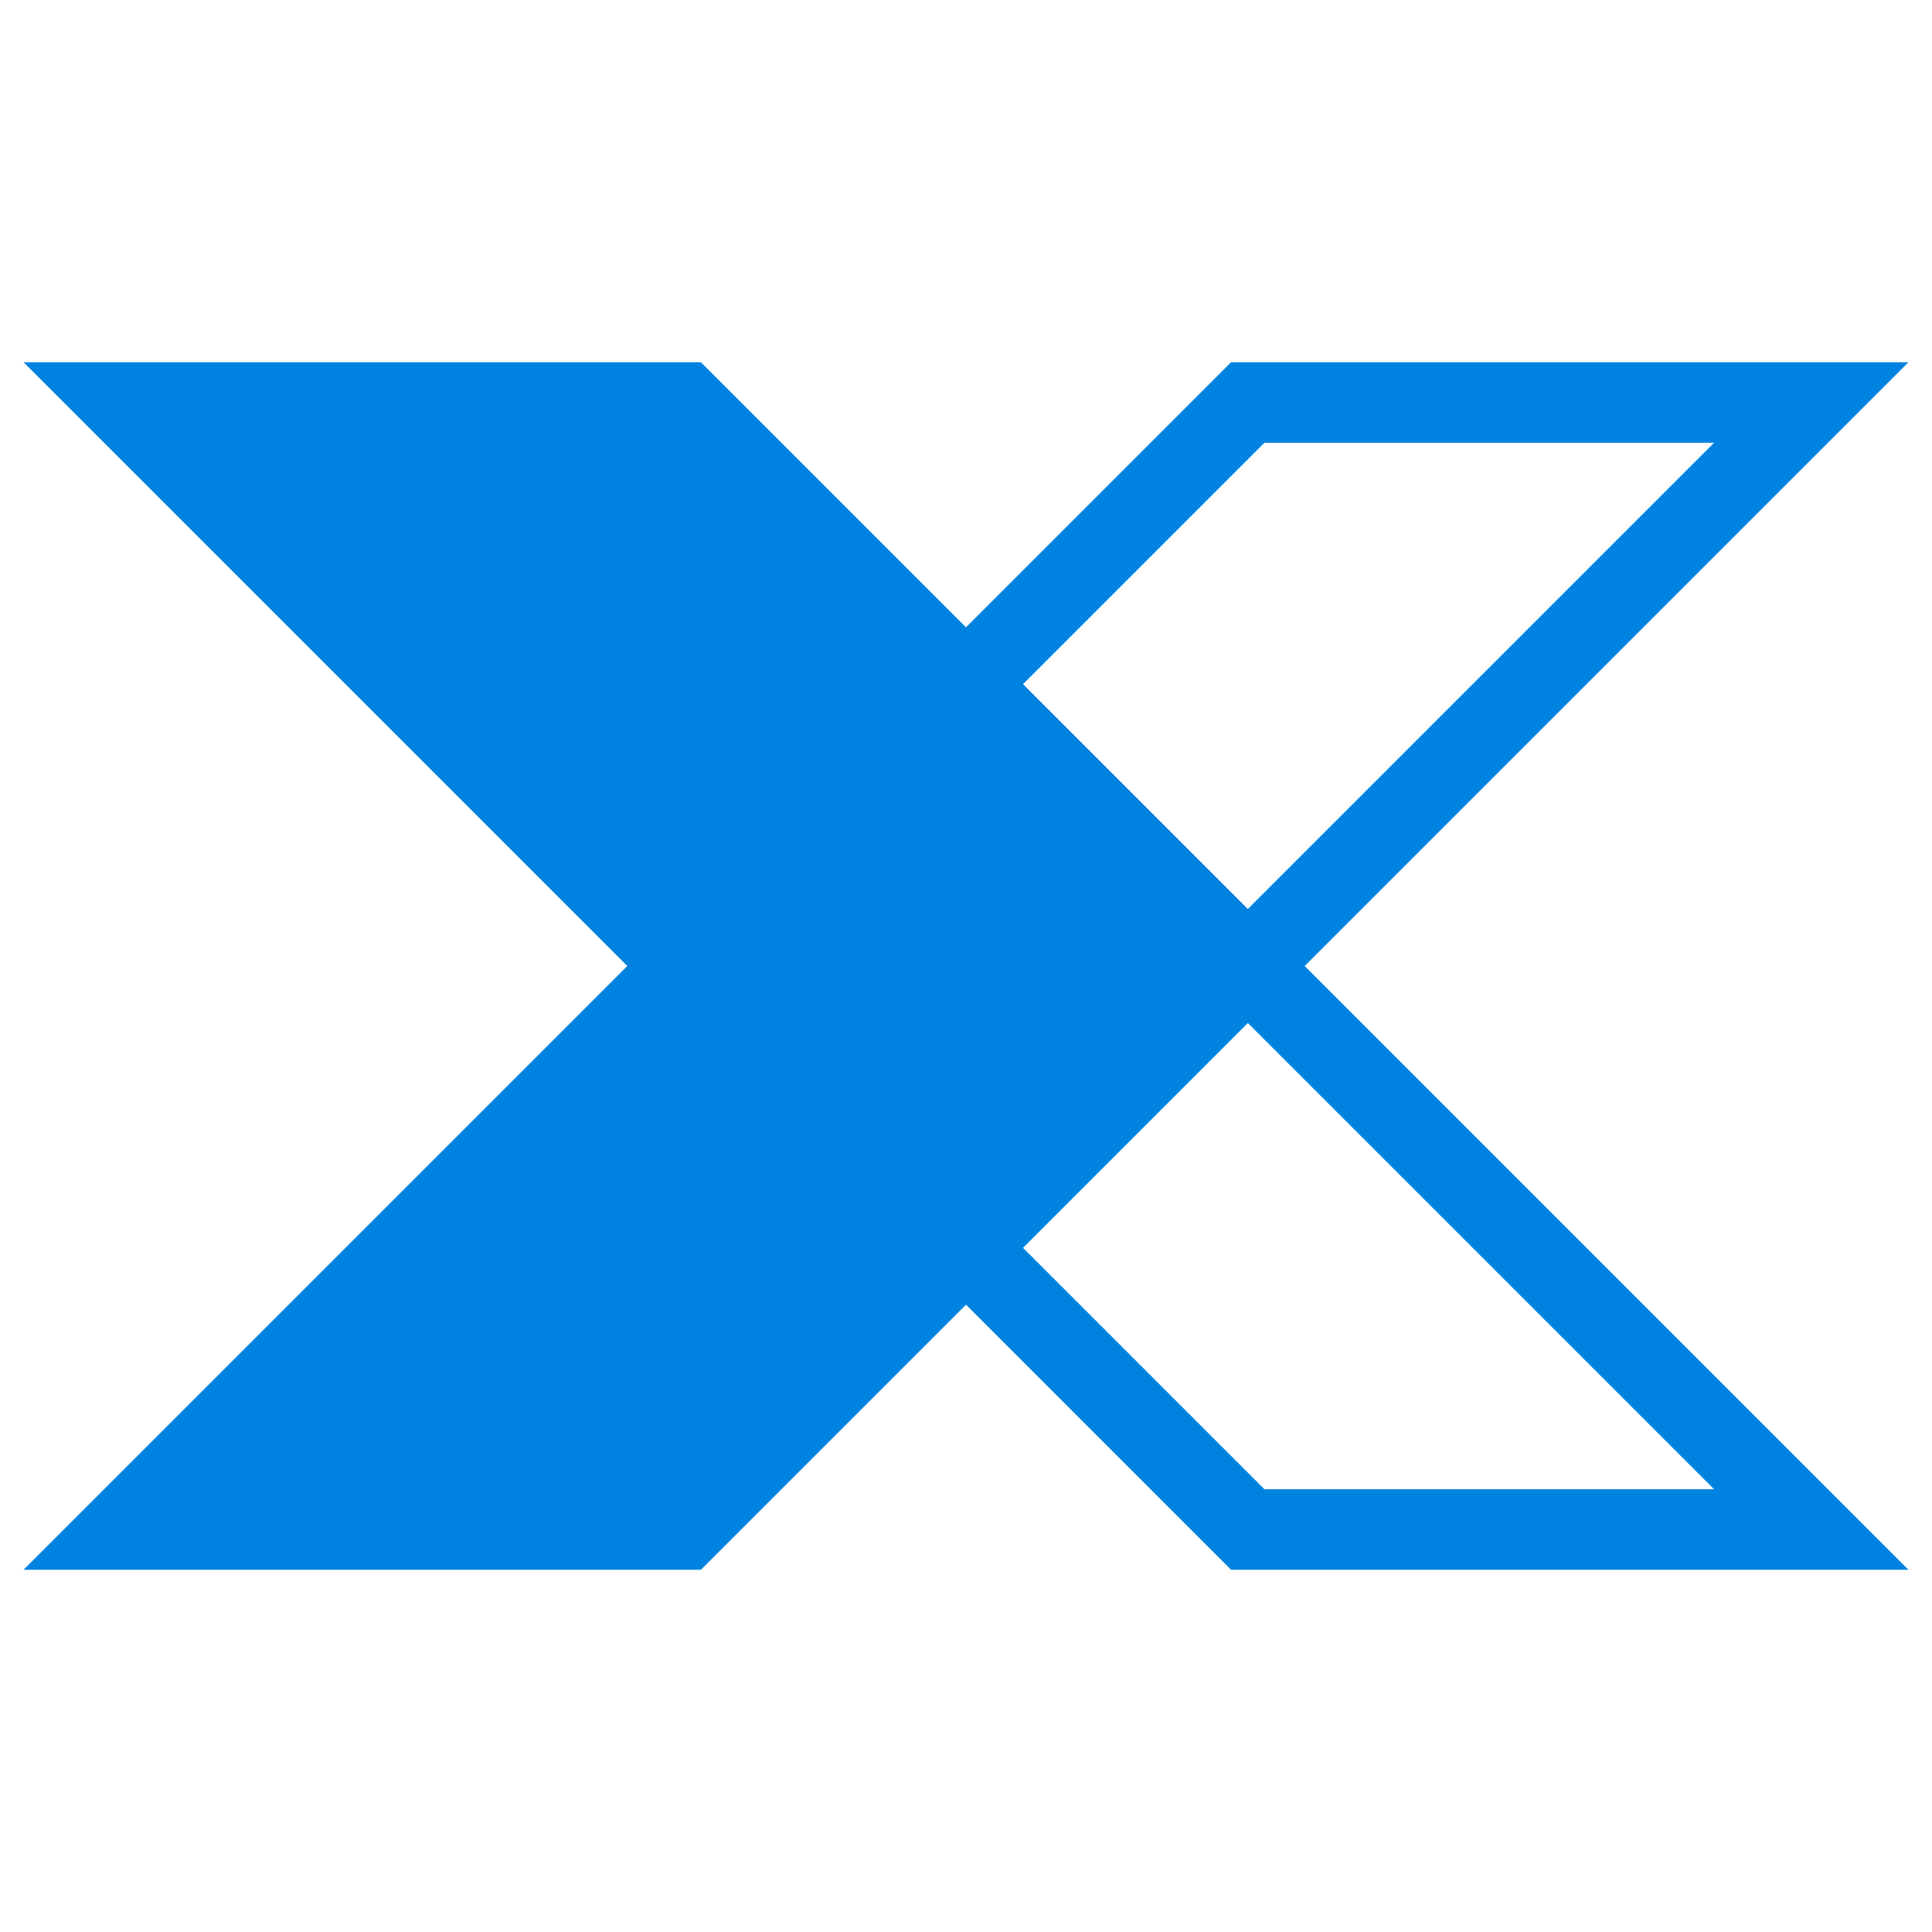
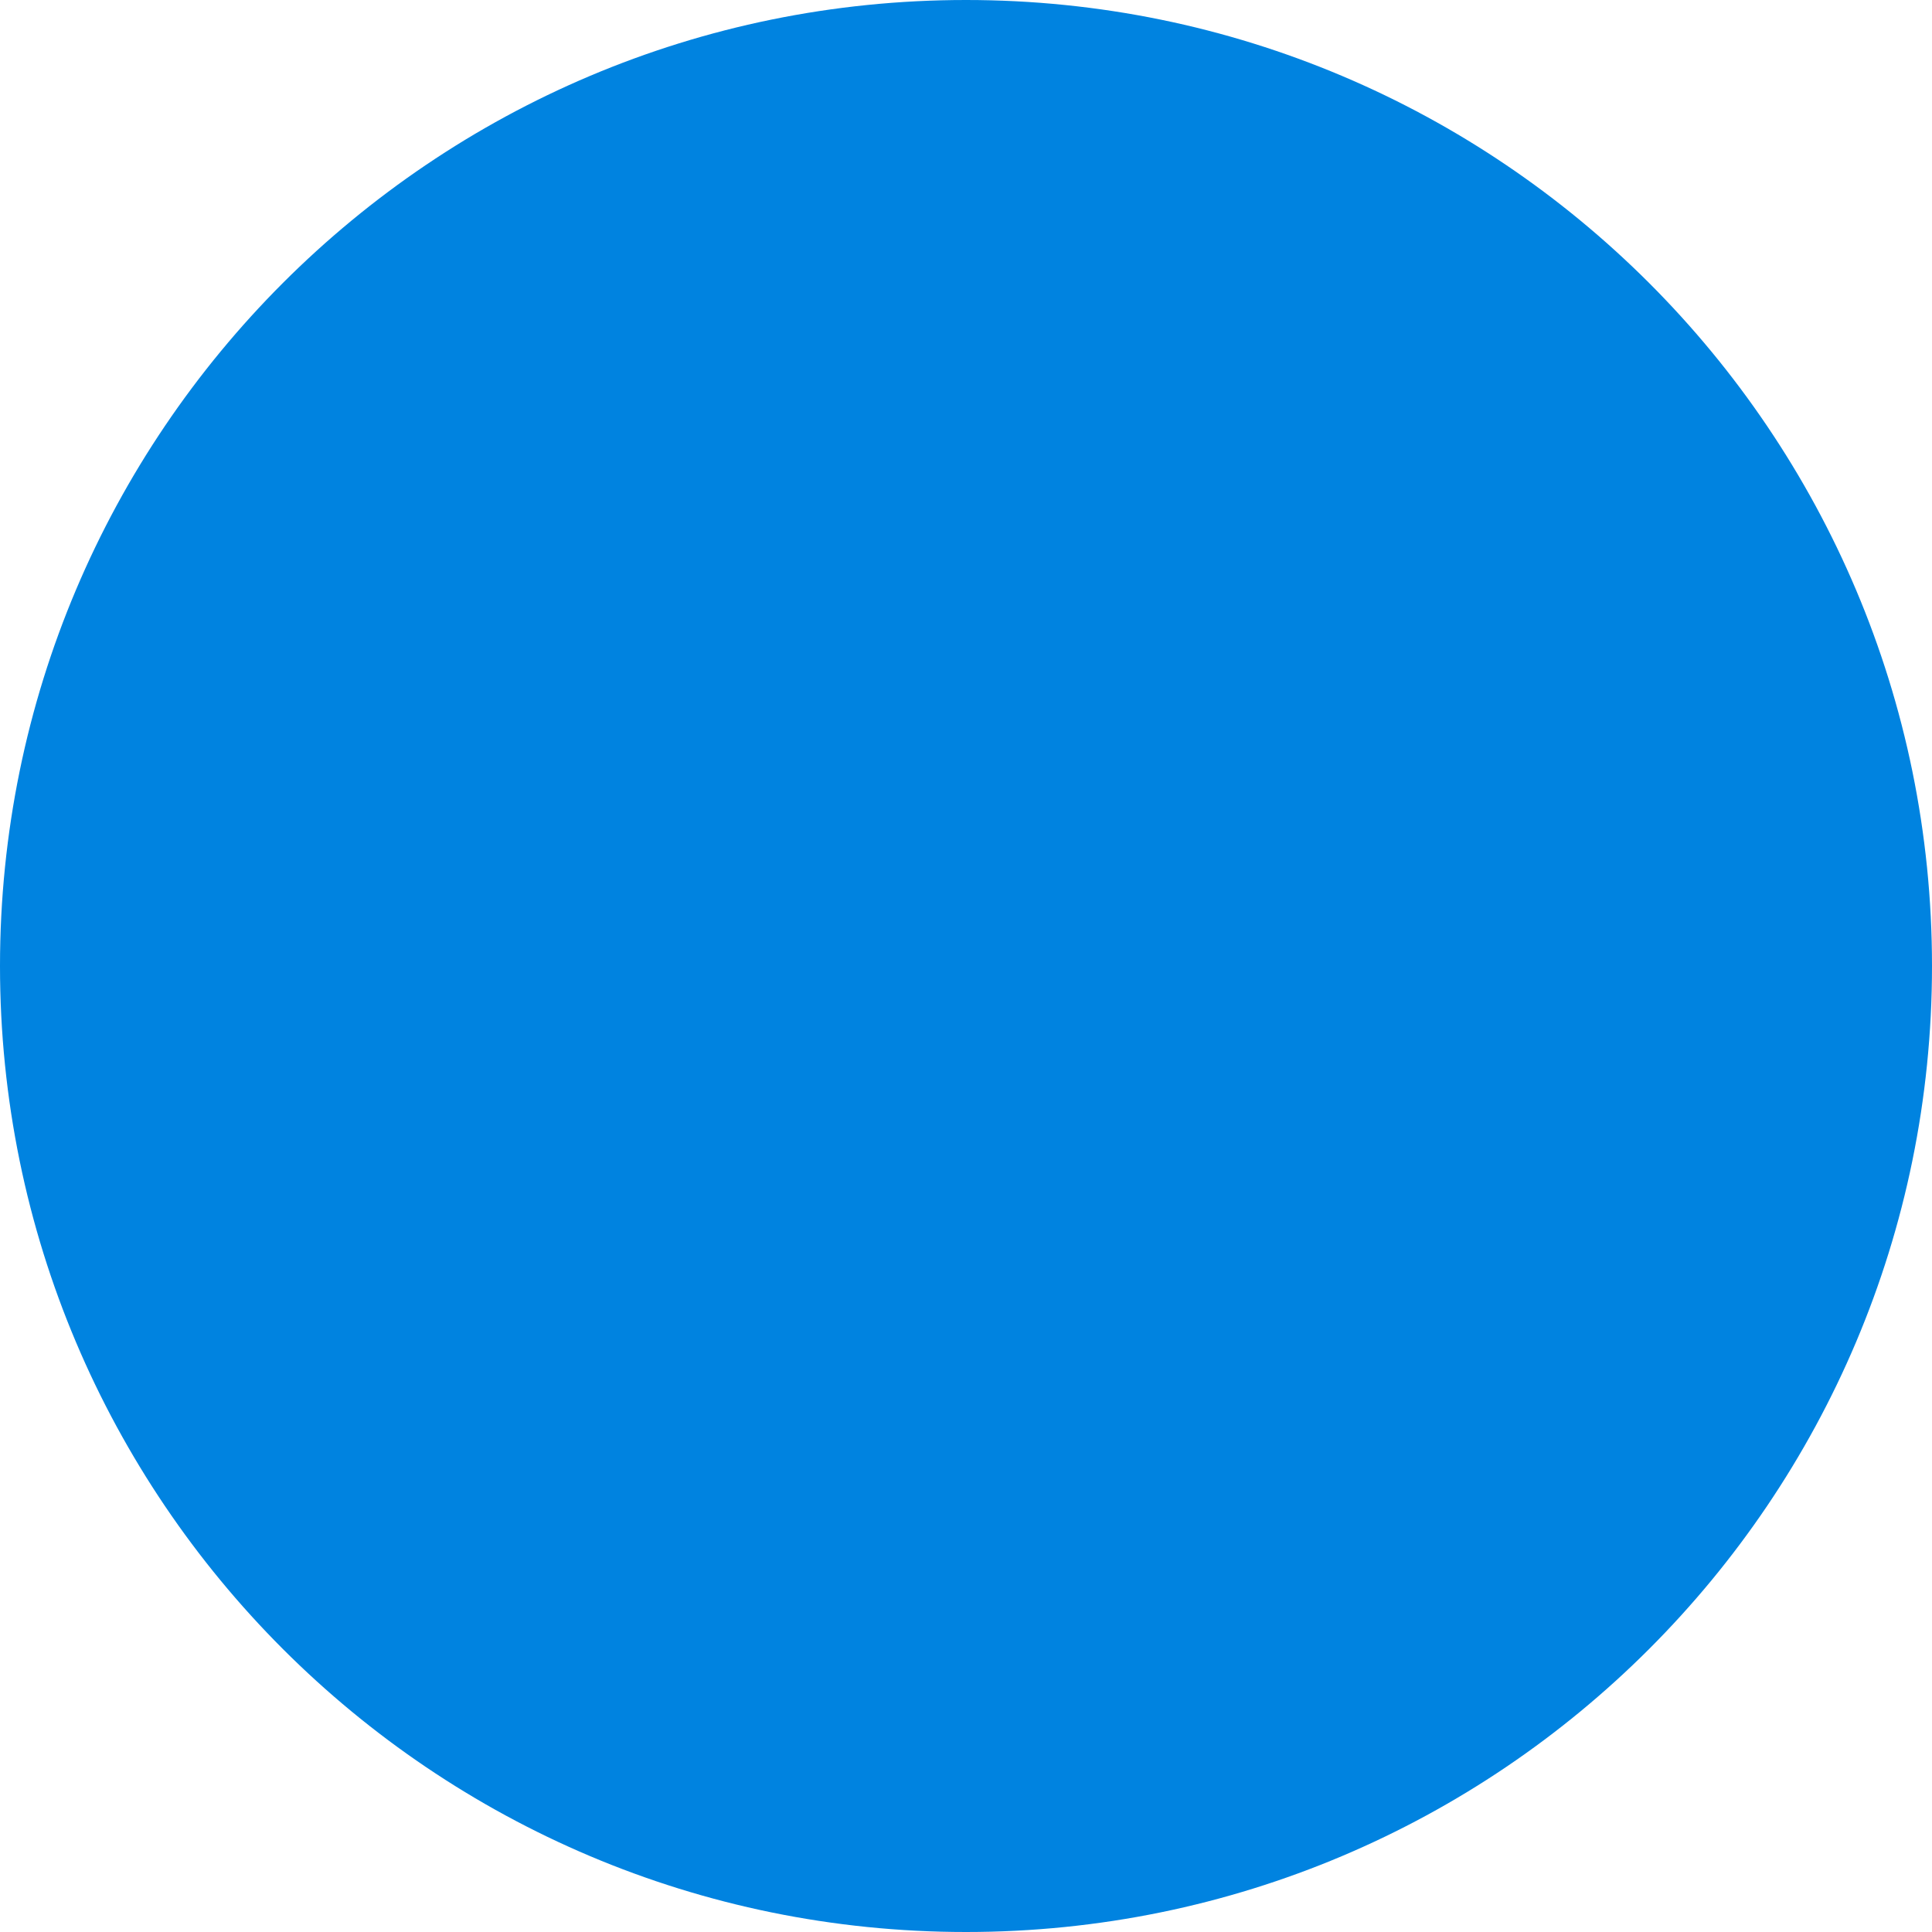
- <svg xmlns="http://www.w3.org/2000/svg" width="24" height="24" viewBox="0 0 24 24" fill="none">
-   <path d="M15.5 12L22.5 19H15.5L12 15.5L15.5 12ZM15.5 12L22.5 5H15.5L12 8.5L15.5 12Z" stroke="#0083E0" />
-   <path d="M8.5 12L1.5 19H8.5L15.5 12L8.5 5H1.5L8.5 12Z" fill="#0083E0" stroke="#0083E0" />
+ <svg xmlns="http://www.w3.org/2000/svg" width="298" height="298" viewBox="0 0 298 298" fill="none">
+   <circle cx="149" cy="149" r="149" fill="#0083E0" />
</svg>
